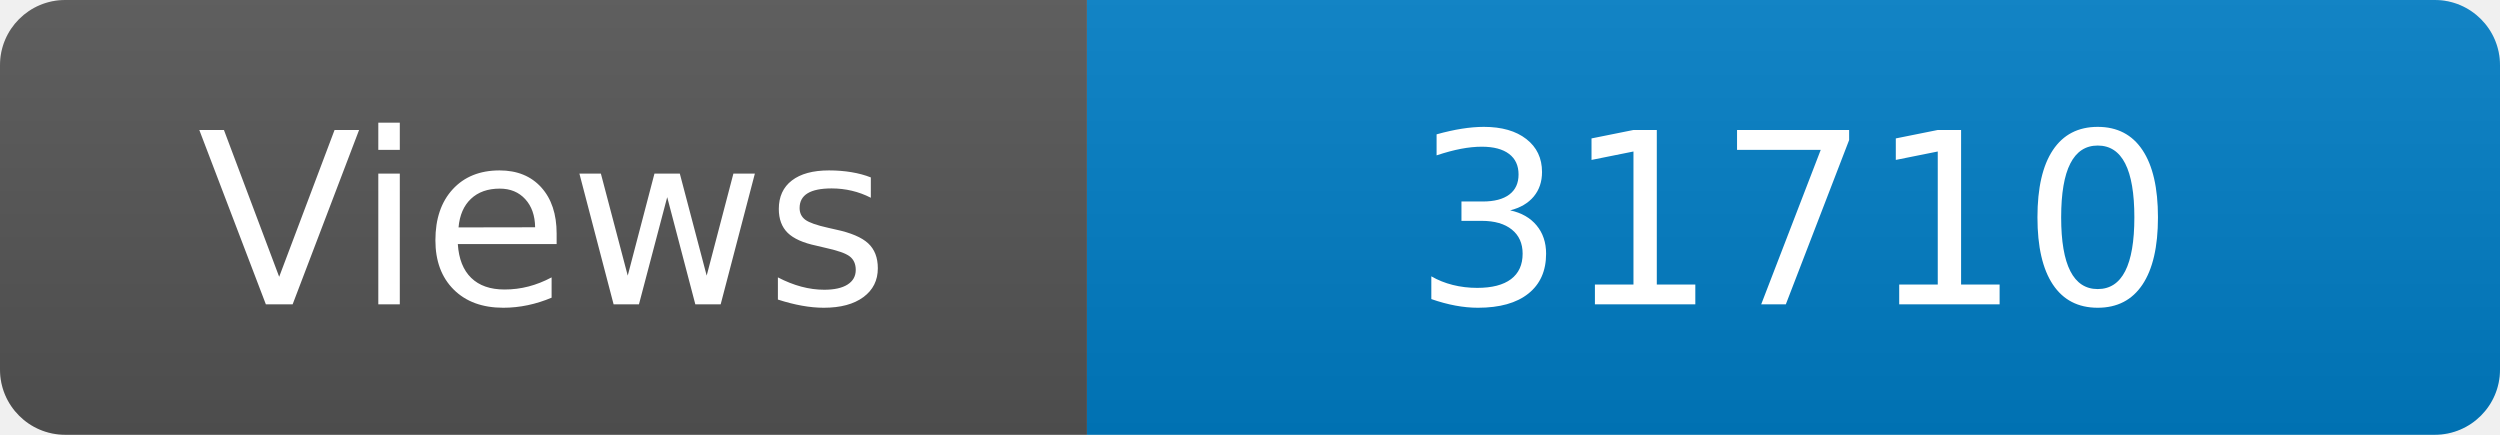
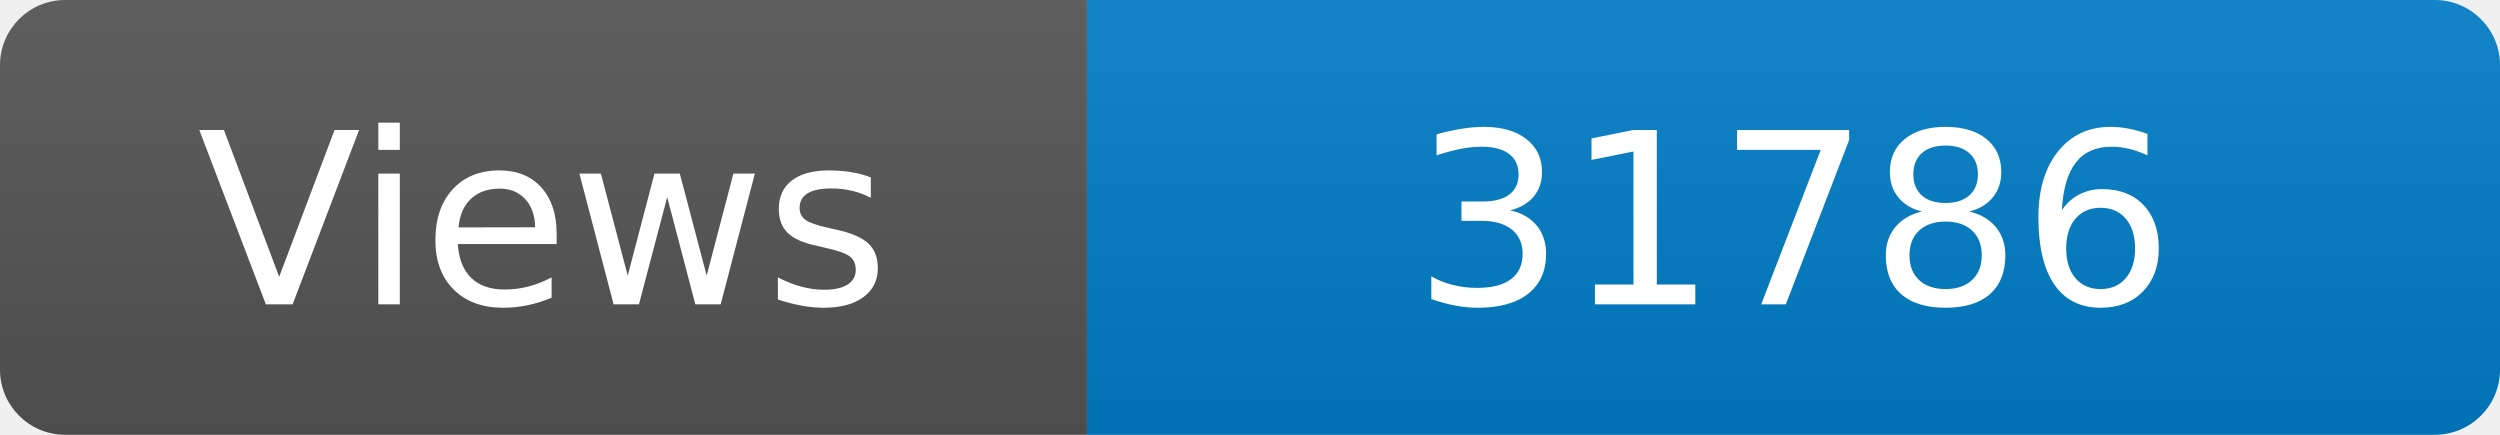
<svg xmlns="http://www.w3.org/2000/svg" width="115" height="20" role="img" aria-label="Maintained?: yes">
  <linearGradient id="s" x2="0" y2="100%">
    <stop offset="0" stop-color="#bbb" stop-opacity=".1" />
    <stop offset="1" stop-opacity=".1" />
  </linearGradient>
  <clipPath id="r">
    <rect width="115" height="20" rx="3" fill="#fff" />
  </clipPath>
  <g clip-path="url(#r)">
    <rect width="50" height="20" fill="#555" />
    <rect x="50" width="160" height="20" fill="#007ec6" />
    <rect width="115" height="20" fill="url(#s)" />
  </g>
  <g fill="#fff" text-anchor="middle" font-family="Verdana,Geneva,DejaVu Sans,sans-serif" font-size="110">
    <text x="250" y="140" transform="scale(.1)" fill="#fff">Views</text>
-     <text x="825" y="140" transform="scale(.1)" fill="#fff">31710</text>
+     <text x="825" y="140" transform="scale(.1)" fill="#fff">31786</text>
  </g>
</svg>
